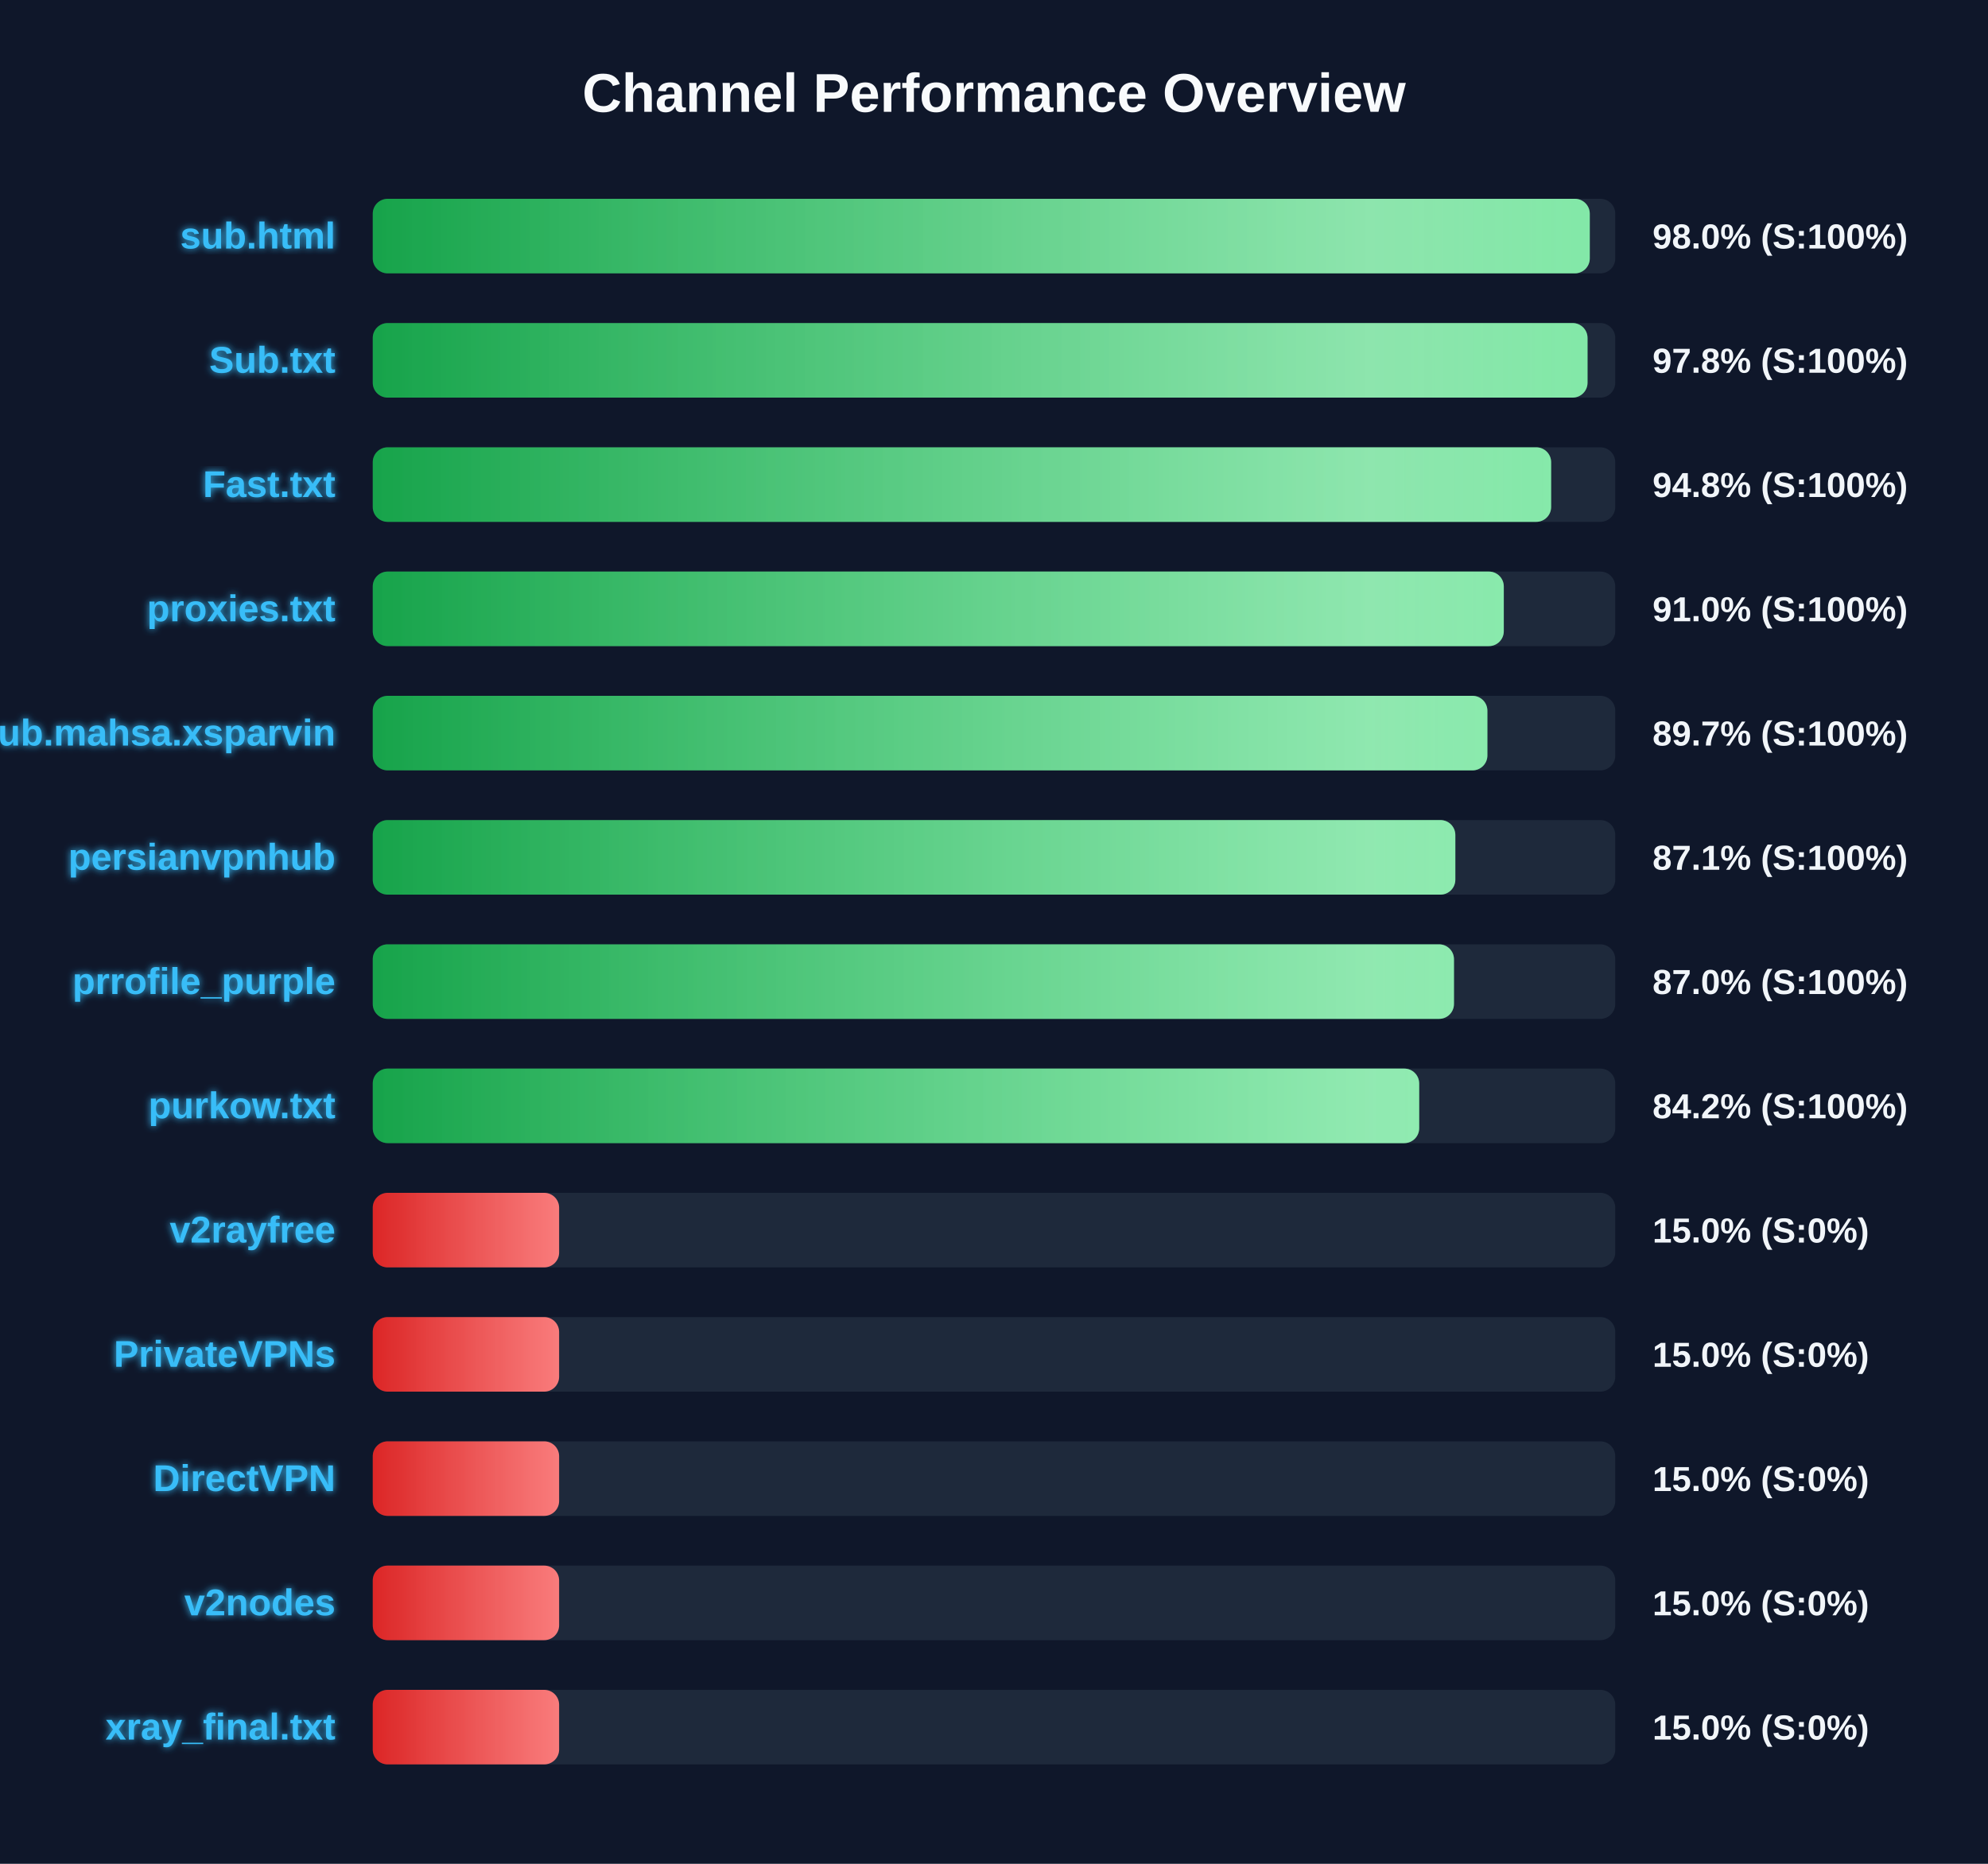
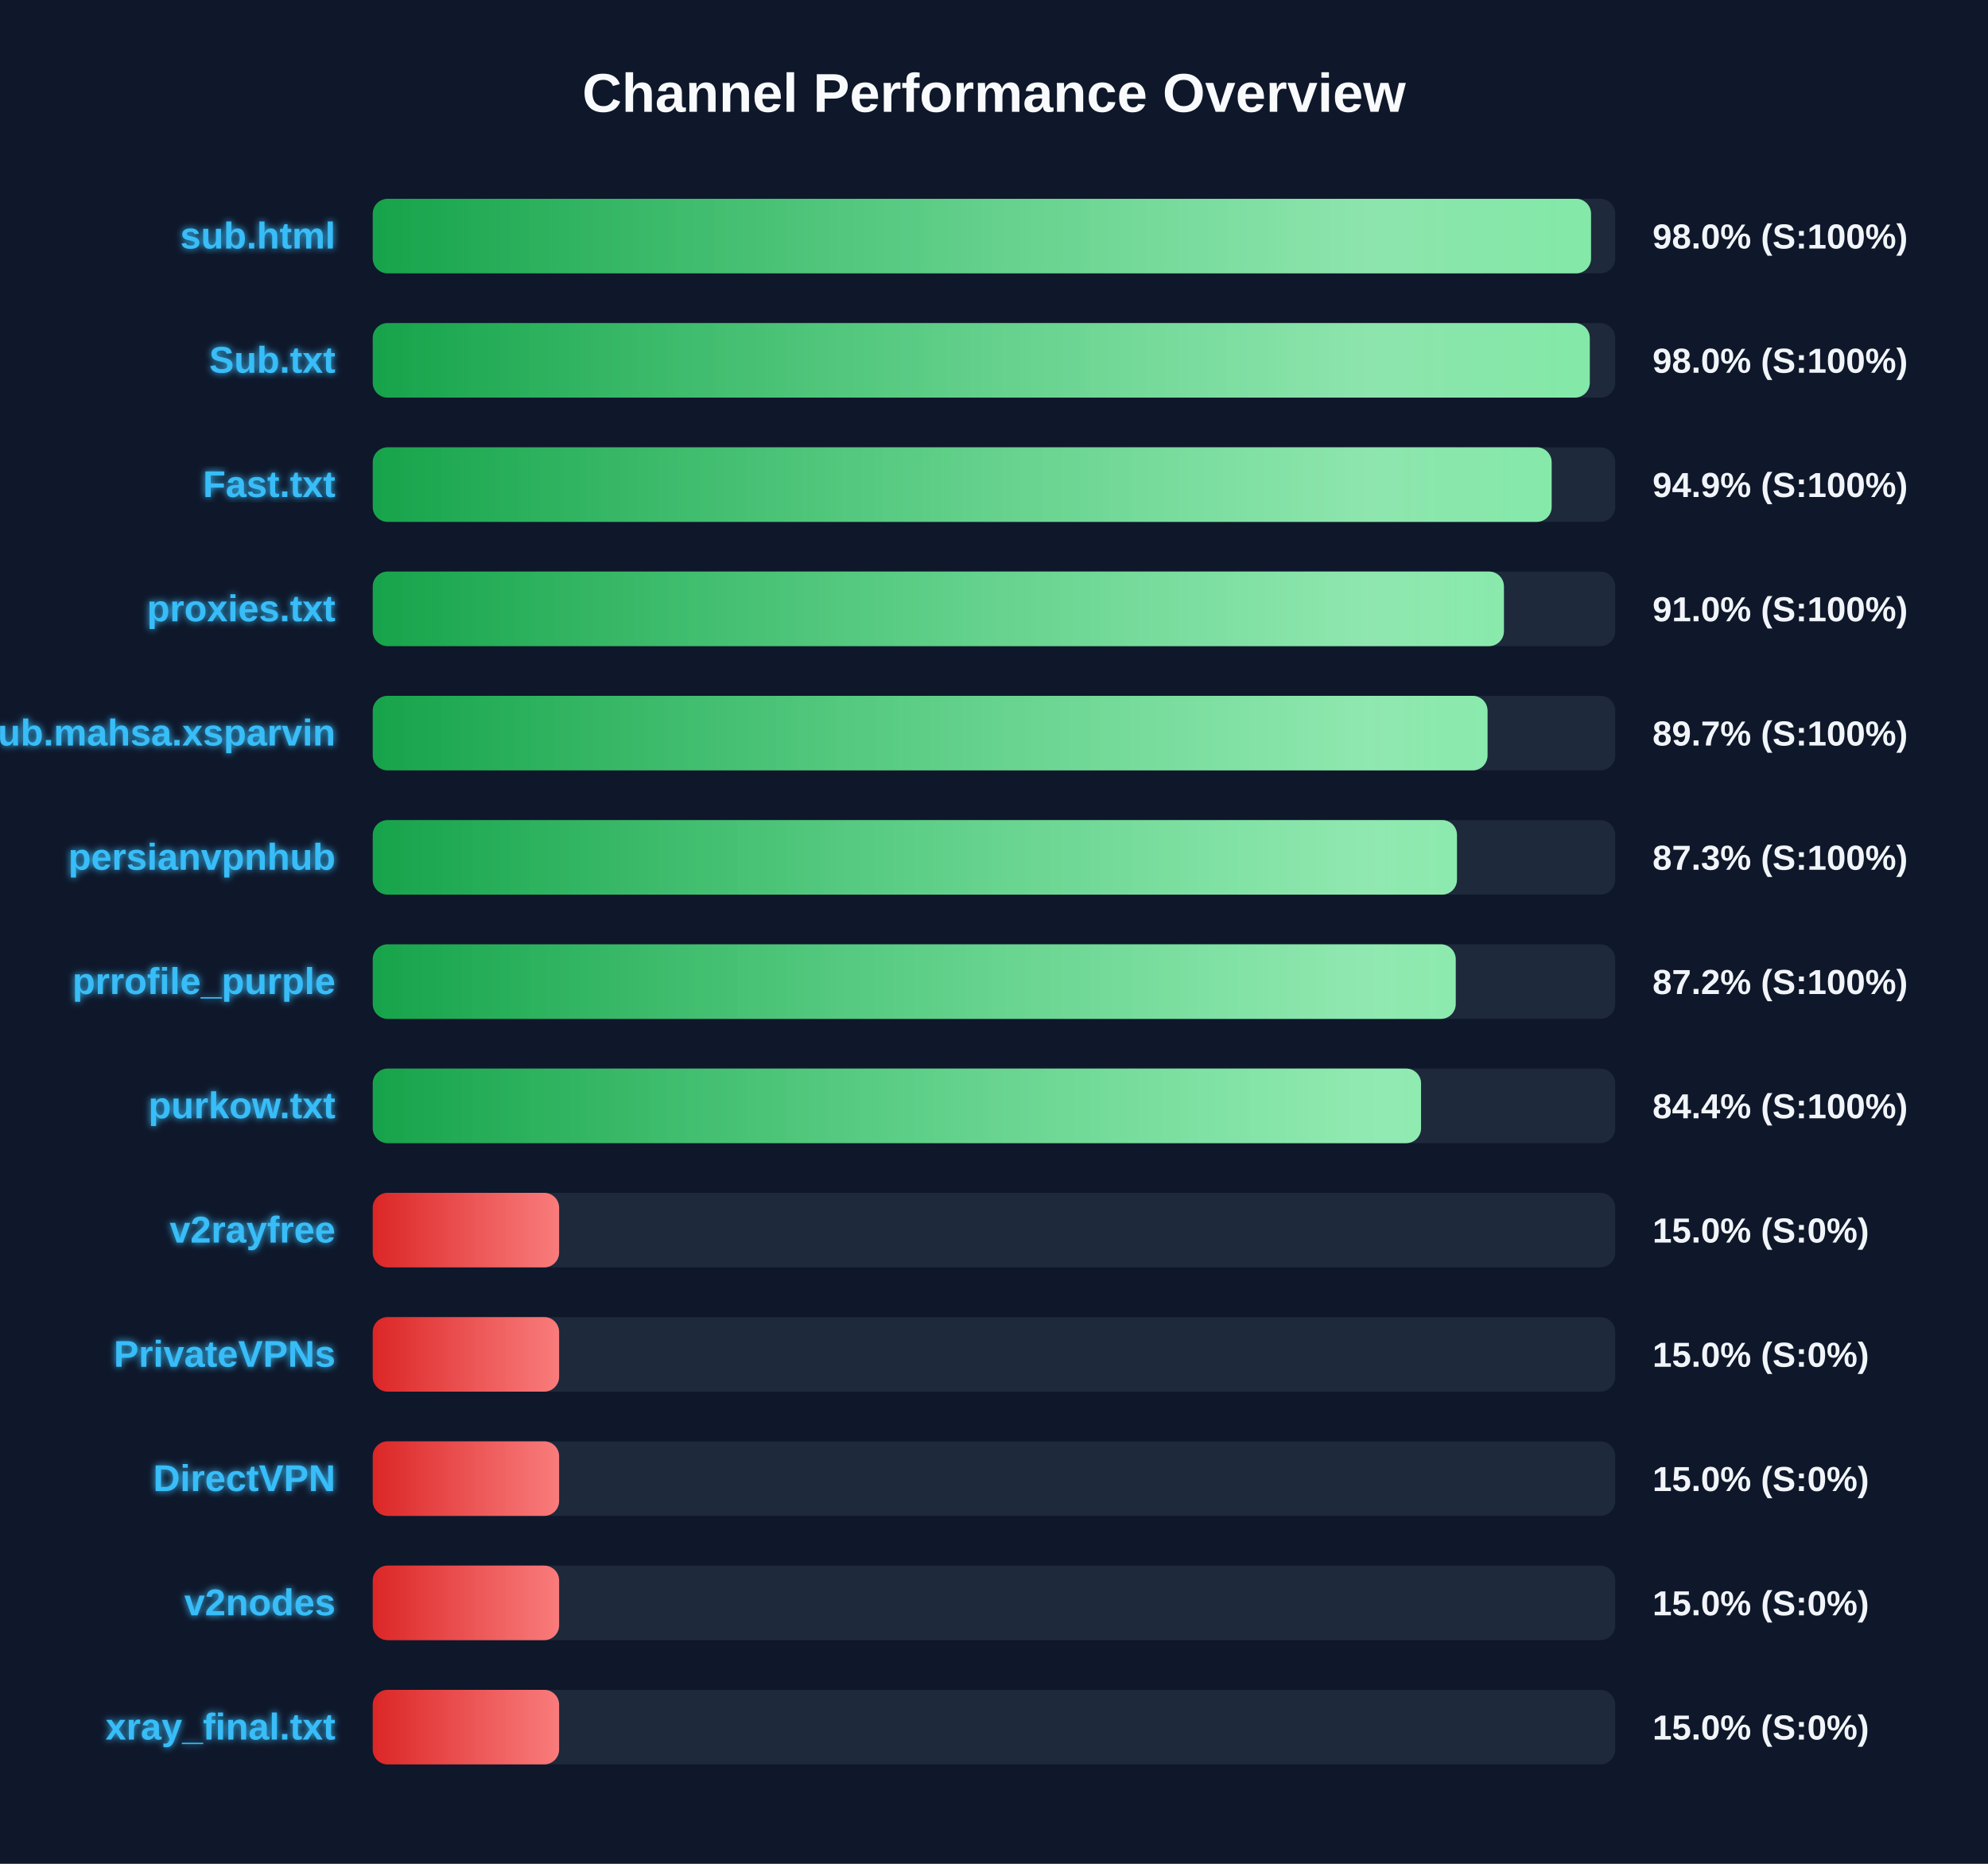
<svg xmlns="http://www.w3.org/2000/svg" width="800" height="750" version="1.1">
  <defs>
    <linearGradient id="grad-green" x1="0%" y1="0%" x2="100%" y2="0%">
      <stop offset="0%" stop-color="#16a34a" />
      <stop offset="100%" stop-color="#4ade80" />
    </linearGradient>
    <linearGradient id="grad-yellow" x1="0%" y1="0%" x2="100%" y2="0%">
      <stop offset="0%" stop-color="#ca8a04" />
      <stop offset="100%" stop-color="#fde047" />
    </linearGradient>
    <linearGradient id="grad-red" x1="0%" y1="0%" x2="100%" y2="0%">
      <stop offset="0%" stop-color="#dc2626" />
      <stop offset="100%" stop-color="#f87171" />
    </linearGradient>
    <linearGradient id="shimmer" x1="0%" y1="0%" x2="100%" y2="0%">
      <stop offset="0%" stop-color="rgba(255,255,255,0)" />
      <stop offset="50%" stop-color="rgba(255,255,255,0.4)" />
      <stop offset="100%" stop-color="rgba(255,255,255,0)" />
    </linearGradient>
    <filter id="glow" x="-20%" y="-20%" width="140%" height="140%">
      <feGaussianBlur stdDeviation="1.5" result="blur" />
      <feComposite in="SourceGraphic" in2="blur" operator="over" />
    </filter>
  </defs>
  <style>
        .bg-rect { fill: #0f172a; }
        .title { font: bold 22px 'Segoe UI', Arial, sans-serif; fill: #f8fafc; }
        .row { font: bold 15px 'Segoe UI', Arial, sans-serif; fill: #38bdf8; filter: url(#glow); }
        .score { font: bold 14px 'Segoe UI', Arial, sans-serif; fill: #f1f5f9; }
        @keyframes shimmer-anim {
            0% { transform: translateX(-100%); }
            100% { transform: translateX(200%); }
        }
        .shimmer-rect {
            animation: shimmer-anim 2.5s infinite linear;
        }
    </style>
  <rect width="100%" height="100%" class="bg-rect" />
  <text x="400" y="45" text-anchor="middle" class="title">Channel Performance Overview</text>
  <rect x="150" y="80" width="500" height="30" fill="#1e293b" rx="6" />
  <clipPath id="clip-0">
-     <rect x="150" y="80" width="489.75" height="30" rx="6" />
+     <rect x="150" y="80" width="490.25" height="30" rx="6" />
  </clipPath>
-   <rect x="150" y="80" width="489.75" height="30" fill="url(#grad-green)" rx="6" />
+   <rect x="150" y="80" width="490.25" height="30" fill="url(#grad-green)" rx="6" />
  <g clip-path="url(#clip-0)">
    <rect x="150" y="80" width="100%" height="30" fill="url(#shimmer)" class="shimmer-rect" />
  </g>
  <text x="135" y="100" text-anchor="end" class="row">sub.html</text>
  <text x="665" y="100" text-anchor="start" class="score">98.0% (S:100%)</text>
  <rect x="150" y="130" width="500" height="30" fill="#1e293b" rx="6" />
  <clipPath id="clip-1">
-     <rect x="150" y="130" width="488.85" height="30" rx="6" />
+     <rect x="150" y="130" width="489.75" height="30" rx="6" />
  </clipPath>
-   <rect x="150" y="130" width="488.85" height="30" fill="url(#grad-green)" rx="6" />
+   <rect x="150" y="130" width="489.75" height="30" fill="url(#grad-green)" rx="6" />
  <g clip-path="url(#clip-1)">
    <rect x="150" y="130" width="100%" height="30" fill="url(#shimmer)" class="shimmer-rect" />
  </g>
  <text x="135" y="150" text-anchor="end" class="row">Sub.txt</text>
-   <text x="665" y="150" text-anchor="start" class="score">97.8% (S:100%)</text>
+   <text x="665" y="150" text-anchor="start" class="score">98.0% (S:100%)</text>
  <rect x="150" y="180" width="500" height="30" fill="#1e293b" rx="6" />
  <clipPath id="clip-2">
-     <rect x="150" y="180" width="474.2" height="30" rx="6" />
+     <rect x="150" y="180" width="474.4" height="30" rx="6" />
  </clipPath>
-   <rect x="150" y="180" width="474.2" height="30" fill="url(#grad-green)" rx="6" />
+   <rect x="150" y="180" width="474.4" height="30" fill="url(#grad-green)" rx="6" />
  <g clip-path="url(#clip-2)">
    <rect x="150" y="180" width="100%" height="30" fill="url(#shimmer)" class="shimmer-rect" />
  </g>
  <text x="135" y="200" text-anchor="end" class="row">Fast.txt</text>
-   <text x="665" y="200" text-anchor="start" class="score">94.8% (S:100%)</text>
+   <text x="665" y="200" text-anchor="start" class="score">94.9% (S:100%)</text>
  <rect x="150" y="230" width="500" height="30" fill="#1e293b" rx="6" />
  <clipPath id="clip-3">
-     <rect x="150" y="230" width="455.15" height="30" rx="6" />
+     <rect x="150" y="230" width="455.2" height="30" rx="6" />
  </clipPath>
-   <rect x="150" y="230" width="455.15" height="30" fill="url(#grad-green)" rx="6" />
+   <rect x="150" y="230" width="455.2" height="30" fill="url(#grad-green)" rx="6" />
  <g clip-path="url(#clip-3)">
    <rect x="150" y="230" width="100%" height="30" fill="url(#shimmer)" class="shimmer-rect" />
  </g>
  <text x="135" y="250" text-anchor="end" class="row">proxies.txt</text>
  <text x="665" y="250" text-anchor="start" class="score">91.0% (S:100%)</text>
  <rect x="150" y="280" width="500" height="30" fill="#1e293b" rx="6" />
  <clipPath id="clip-4">
-     <rect x="150" y="280" width="448.55" height="30" rx="6" />
+     <rect x="150" y="280" width="448.6" height="30" rx="6" />
  </clipPath>
-   <rect x="150" y="280" width="448.55" height="30" fill="url(#grad-green)" rx="6" />
+   <rect x="150" y="280" width="448.6" height="30" fill="url(#grad-green)" rx="6" />
  <g clip-path="url(#clip-4)">
    <rect x="150" y="280" width="100%" height="30" fill="url(#shimmer)" class="shimmer-rect" />
  </g>
  <text x="135" y="300" text-anchor="end" class="row">Sub.mahsa.xsparvin</text>
  <text x="665" y="300" text-anchor="start" class="score">89.7% (S:100%)</text>
  <rect x="150" y="330" width="500" height="30" fill="#1e293b" rx="6" />
  <clipPath id="clip-5">
-     <rect x="150" y="330" width="435.65" height="30" rx="6" />
+     <rect x="150" y="330" width="436.3" height="30" rx="6" />
  </clipPath>
-   <rect x="150" y="330" width="435.65" height="30" fill="url(#grad-green)" rx="6" />
+   <rect x="150" y="330" width="436.3" height="30" fill="url(#grad-green)" rx="6" />
  <g clip-path="url(#clip-5)">
    <rect x="150" y="330" width="100%" height="30" fill="url(#shimmer)" class="shimmer-rect" />
  </g>
  <text x="135" y="350" text-anchor="end" class="row">persianvpnhub</text>
-   <text x="665" y="350" text-anchor="start" class="score">87.1% (S:100%)</text>
+   <text x="665" y="350" text-anchor="start" class="score">87.3% (S:100%)</text>
  <rect x="150" y="380" width="500" height="30" fill="#1e293b" rx="6" />
  <clipPath id="clip-6">
-     <rect x="150" y="380" width="435.1" height="30" rx="6" />
+     <rect x="150" y="380" width="435.8" height="30" rx="6" />
  </clipPath>
-   <rect x="150" y="380" width="435.1" height="30" fill="url(#grad-green)" rx="6" />
+   <rect x="150" y="380" width="435.8" height="30" fill="url(#grad-green)" rx="6" />
  <g clip-path="url(#clip-6)">
    <rect x="150" y="380" width="100%" height="30" fill="url(#shimmer)" class="shimmer-rect" />
  </g>
  <text x="135" y="400" text-anchor="end" class="row">prrofile_purple</text>
-   <text x="665" y="400" text-anchor="start" class="score">87.0% (S:100%)</text>
+   <text x="665" y="400" text-anchor="start" class="score">87.2% (S:100%)</text>
  <rect x="150" y="430" width="500" height="30" fill="#1e293b" rx="6" />
  <clipPath id="clip-7">
-     <rect x="150" y="430" width="421.1" height="30" rx="6" />
+     <rect x="150" y="430" width="421.85" height="30" rx="6" />
  </clipPath>
-   <rect x="150" y="430" width="421.1" height="30" fill="url(#grad-green)" rx="6" />
+   <rect x="150" y="430" width="421.85" height="30" fill="url(#grad-green)" rx="6" />
  <g clip-path="url(#clip-7)">
    <rect x="150" y="430" width="100%" height="30" fill="url(#shimmer)" class="shimmer-rect" />
  </g>
  <text x="135" y="450" text-anchor="end" class="row">purkow.txt</text>
-   <text x="665" y="450" text-anchor="start" class="score">84.2% (S:100%)</text>
+   <text x="665" y="450" text-anchor="start" class="score">84.4% (S:100%)</text>
  <rect x="150" y="480" width="500" height="30" fill="#1e293b" rx="6" />
  <clipPath id="clip-8">
    <rect x="150" y="480" width="75.0" height="30" rx="6" />
  </clipPath>
  <rect x="150" y="480" width="75.0" height="30" fill="url(#grad-red)" rx="6" />
  <g clip-path="url(#clip-8)">
    <rect x="150" y="480" width="100%" height="30" fill="url(#shimmer)" class="shimmer-rect" />
  </g>
  <text x="135" y="500" text-anchor="end" class="row">v2rayfree</text>
  <text x="665" y="500" text-anchor="start" class="score">15.0% (S:0%)</text>
  <rect x="150" y="530" width="500" height="30" fill="#1e293b" rx="6" />
  <clipPath id="clip-9">
    <rect x="150" y="530" width="75.0" height="30" rx="6" />
  </clipPath>
  <rect x="150" y="530" width="75.0" height="30" fill="url(#grad-red)" rx="6" />
  <g clip-path="url(#clip-9)">
    <rect x="150" y="530" width="100%" height="30" fill="url(#shimmer)" class="shimmer-rect" />
  </g>
  <text x="135" y="550" text-anchor="end" class="row">PrivateVPNs</text>
  <text x="665" y="550" text-anchor="start" class="score">15.0% (S:0%)</text>
  <rect x="150" y="580" width="500" height="30" fill="#1e293b" rx="6" />
  <clipPath id="clip-10">
    <rect x="150" y="580" width="75.0" height="30" rx="6" />
  </clipPath>
  <rect x="150" y="580" width="75.0" height="30" fill="url(#grad-red)" rx="6" />
  <g clip-path="url(#clip-10)">
    <rect x="150" y="580" width="100%" height="30" fill="url(#shimmer)" class="shimmer-rect" />
  </g>
  <text x="135" y="600" text-anchor="end" class="row">DirectVPN</text>
  <text x="665" y="600" text-anchor="start" class="score">15.0% (S:0%)</text>
  <rect x="150" y="630" width="500" height="30" fill="#1e293b" rx="6" />
  <clipPath id="clip-11">
    <rect x="150" y="630" width="75.0" height="30" rx="6" />
  </clipPath>
  <rect x="150" y="630" width="75.0" height="30" fill="url(#grad-red)" rx="6" />
  <g clip-path="url(#clip-11)">
    <rect x="150" y="630" width="100%" height="30" fill="url(#shimmer)" class="shimmer-rect" />
  </g>
  <text x="135" y="650" text-anchor="end" class="row">v2nodes</text>
  <text x="665" y="650" text-anchor="start" class="score">15.0% (S:0%)</text>
  <rect x="150" y="680" width="500" height="30" fill="#1e293b" rx="6" />
  <clipPath id="clip-12">
    <rect x="150" y="680" width="75.0" height="30" rx="6" />
  </clipPath>
  <rect x="150" y="680" width="75.0" height="30" fill="url(#grad-red)" rx="6" />
  <g clip-path="url(#clip-12)">
    <rect x="150" y="680" width="100%" height="30" fill="url(#shimmer)" class="shimmer-rect" />
  </g>
  <text x="135" y="700" text-anchor="end" class="row">xray_final.txt</text>
  <text x="665" y="700" text-anchor="start" class="score">15.0% (S:0%)</text>
</svg>
